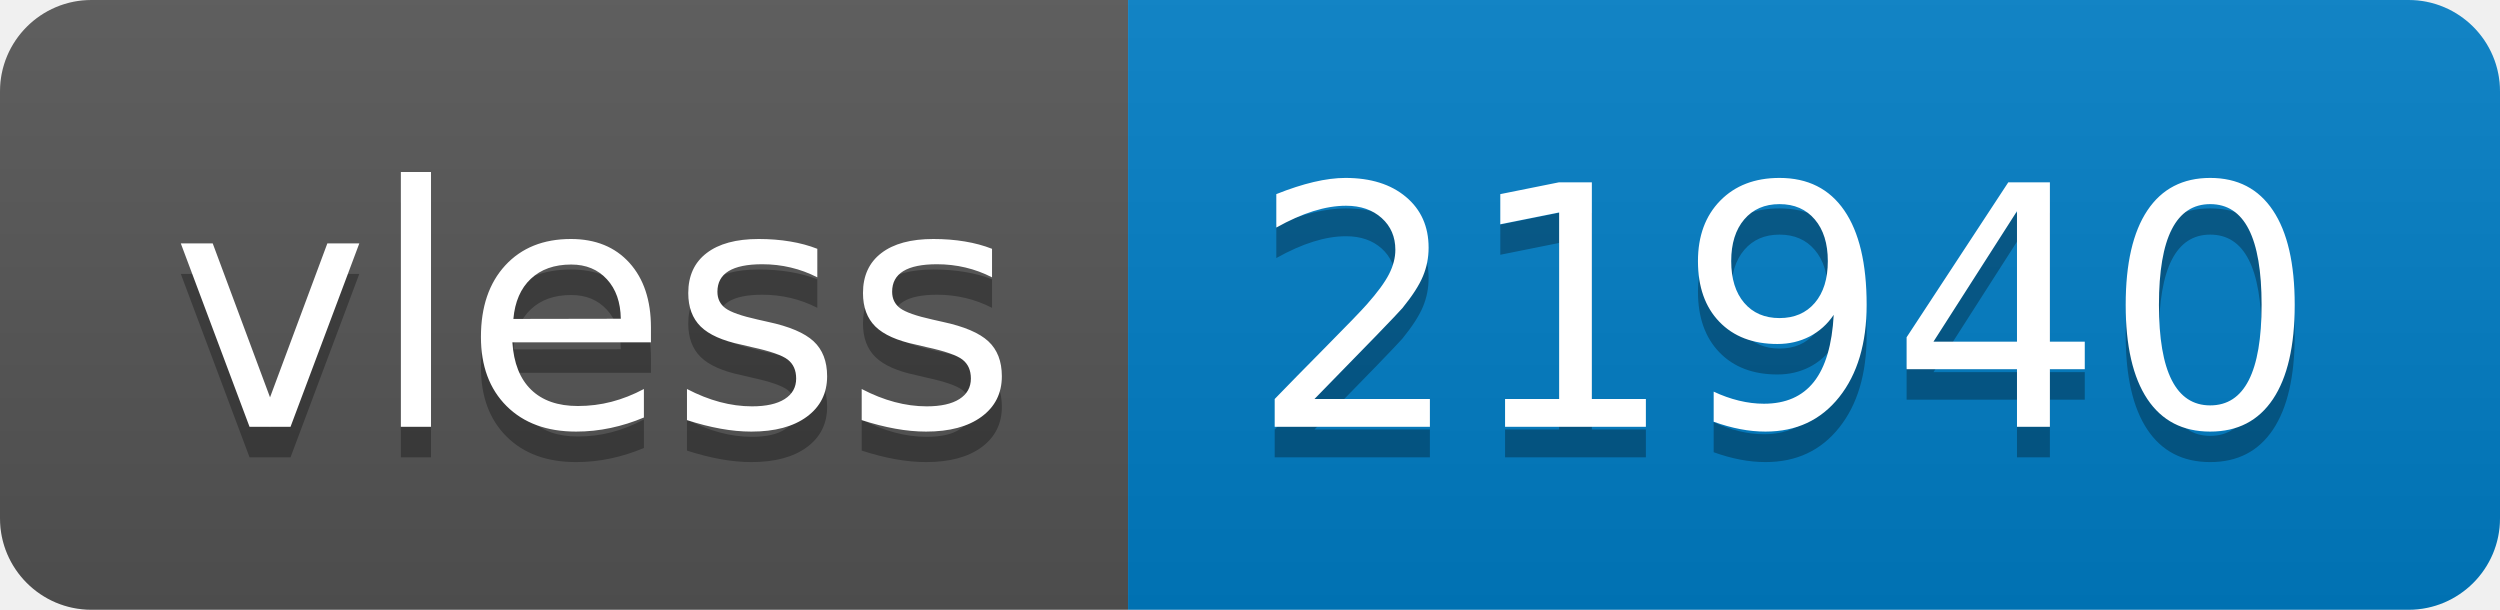
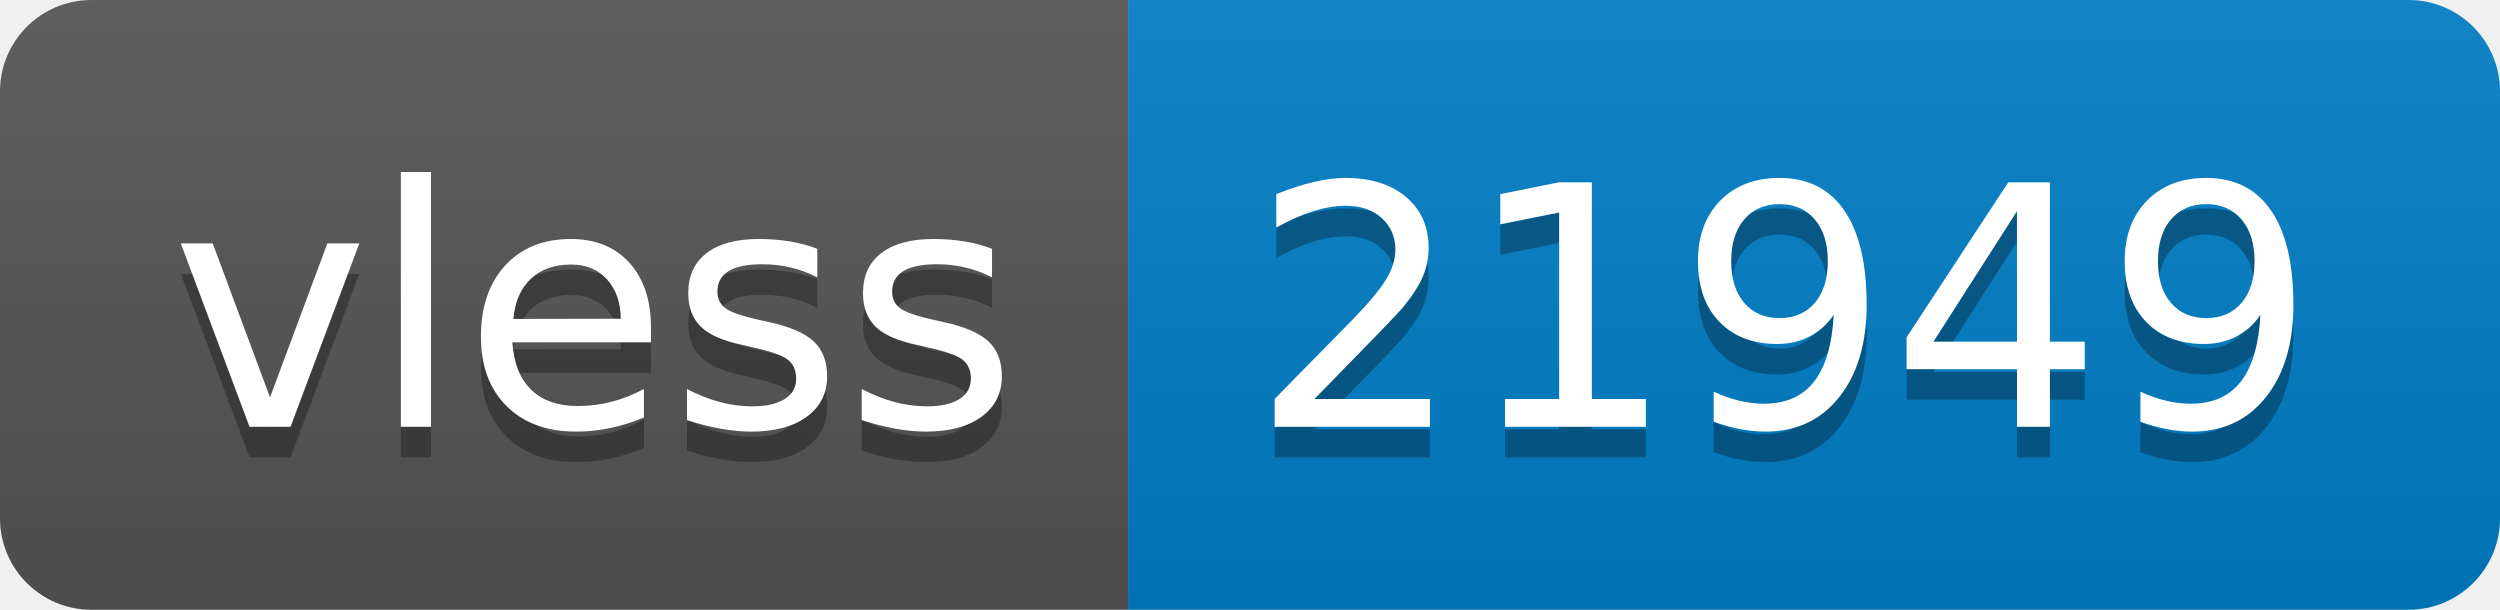
- <svg xmlns="http://www.w3.org/2000/svg" width="82" height="20" role="img" aria-label="vless: 21940">
+ <svg xmlns="http://www.w3.org/2000/svg" width="82" height="20" role="img" aria-label="vless: 21949">
  <linearGradient id="s" x2="0" y2="100%">
    <stop offset="0" stop-color="#bbb" stop-opacity=".1" />
    <stop offset="1" stop-opacity=".1" />
  </linearGradient>
  <clipPath id="r">
    <rect width="82" height="20" rx="3" fill="#fff" />
  </clipPath>
  <g clip-path="url(#r)">
    <rect width="37" height="20" fill="#555" />
    <rect x="37" width="45" height="20" fill="#007ec6" />
    <rect width="82" height="20" fill="url(#s)" />
  </g>
  <g fill="#fff" text-anchor="middle" font-family="Verdana,Geneva,DejaVu Sans,sans-serif" text-rendering="geometricPrecision" font-size="110">
    <text aria-hidden="true" x="195" y="150" fill="#010101" fill-opacity=".3" transform="scale(.1)" textLength="270">vless</text>
    <text x="195" y="140" transform="scale(.1)" fill="#fff" textLength="270">vless</text>
-     <text aria-hidden="true" x="585" y="150" fill="#010101" fill-opacity=".3" transform="scale(.1)" textLength="350">21940</text>
-     <text x="585" y="140" transform="scale(.1)" fill="#fff" textLength="350">21940</text>
+     <text aria-hidden="true" x="585" y="150" fill="#010101" fill-opacity=".3" transform="scale(.1)" textLength="350">21949</text>
+     <text x="585" y="140" transform="scale(.1)" fill="#fff" textLength="350">21949</text>
  </g>
</svg>
